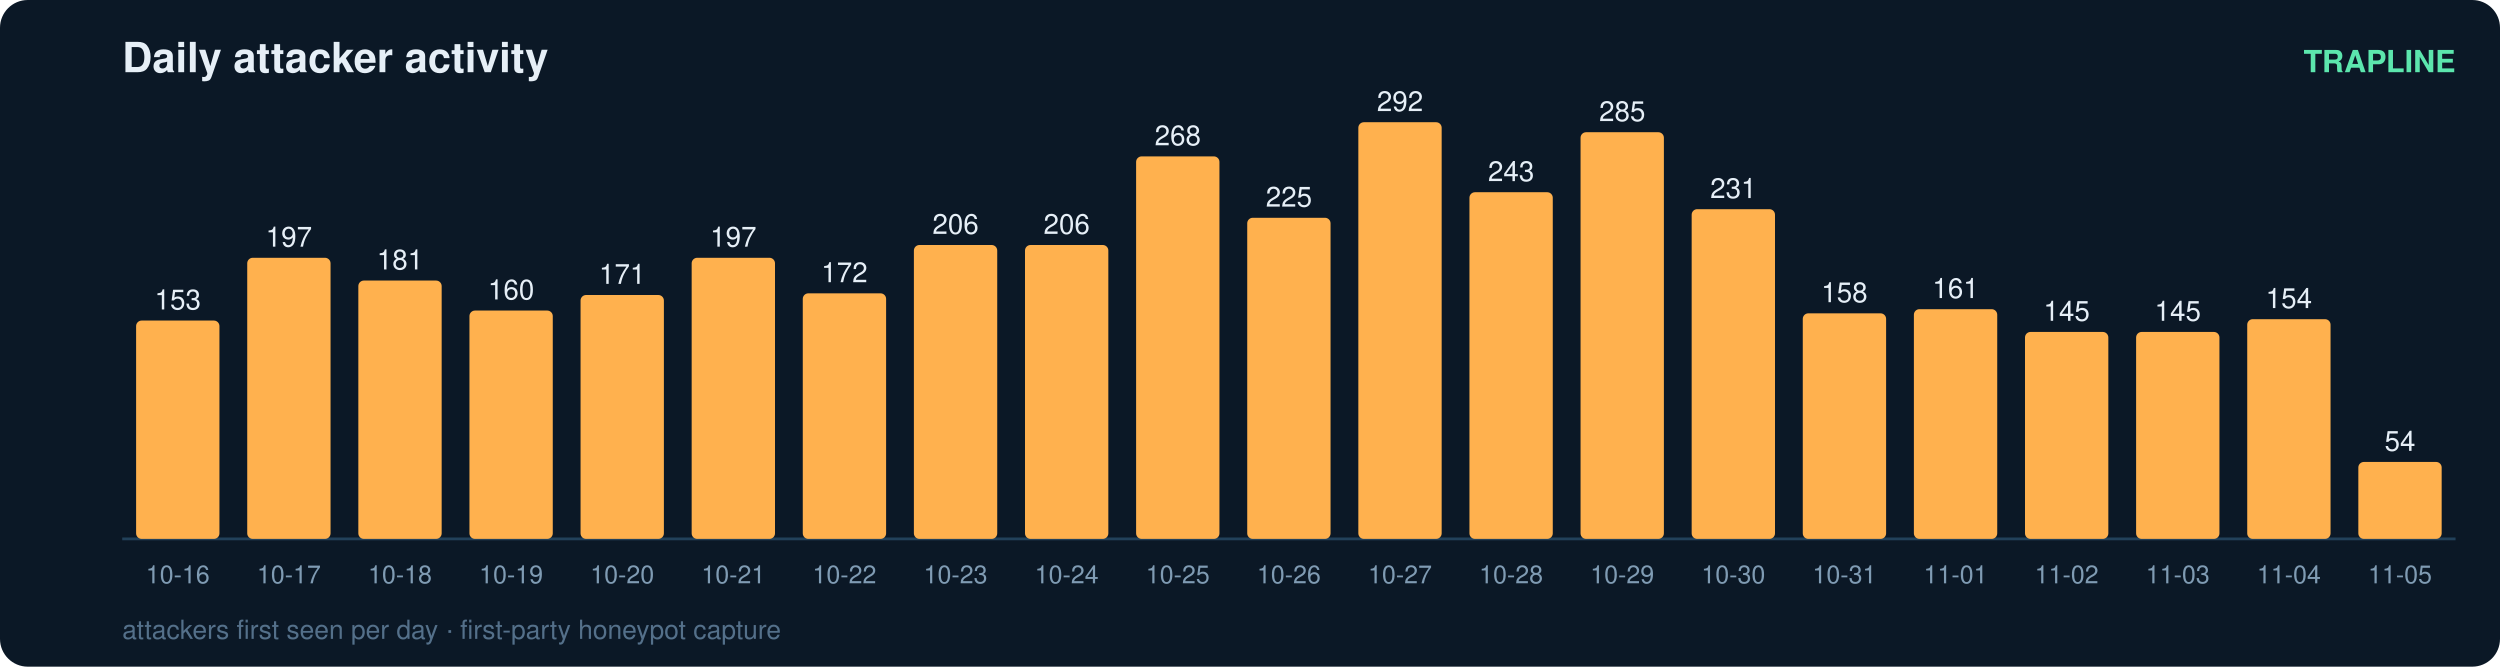
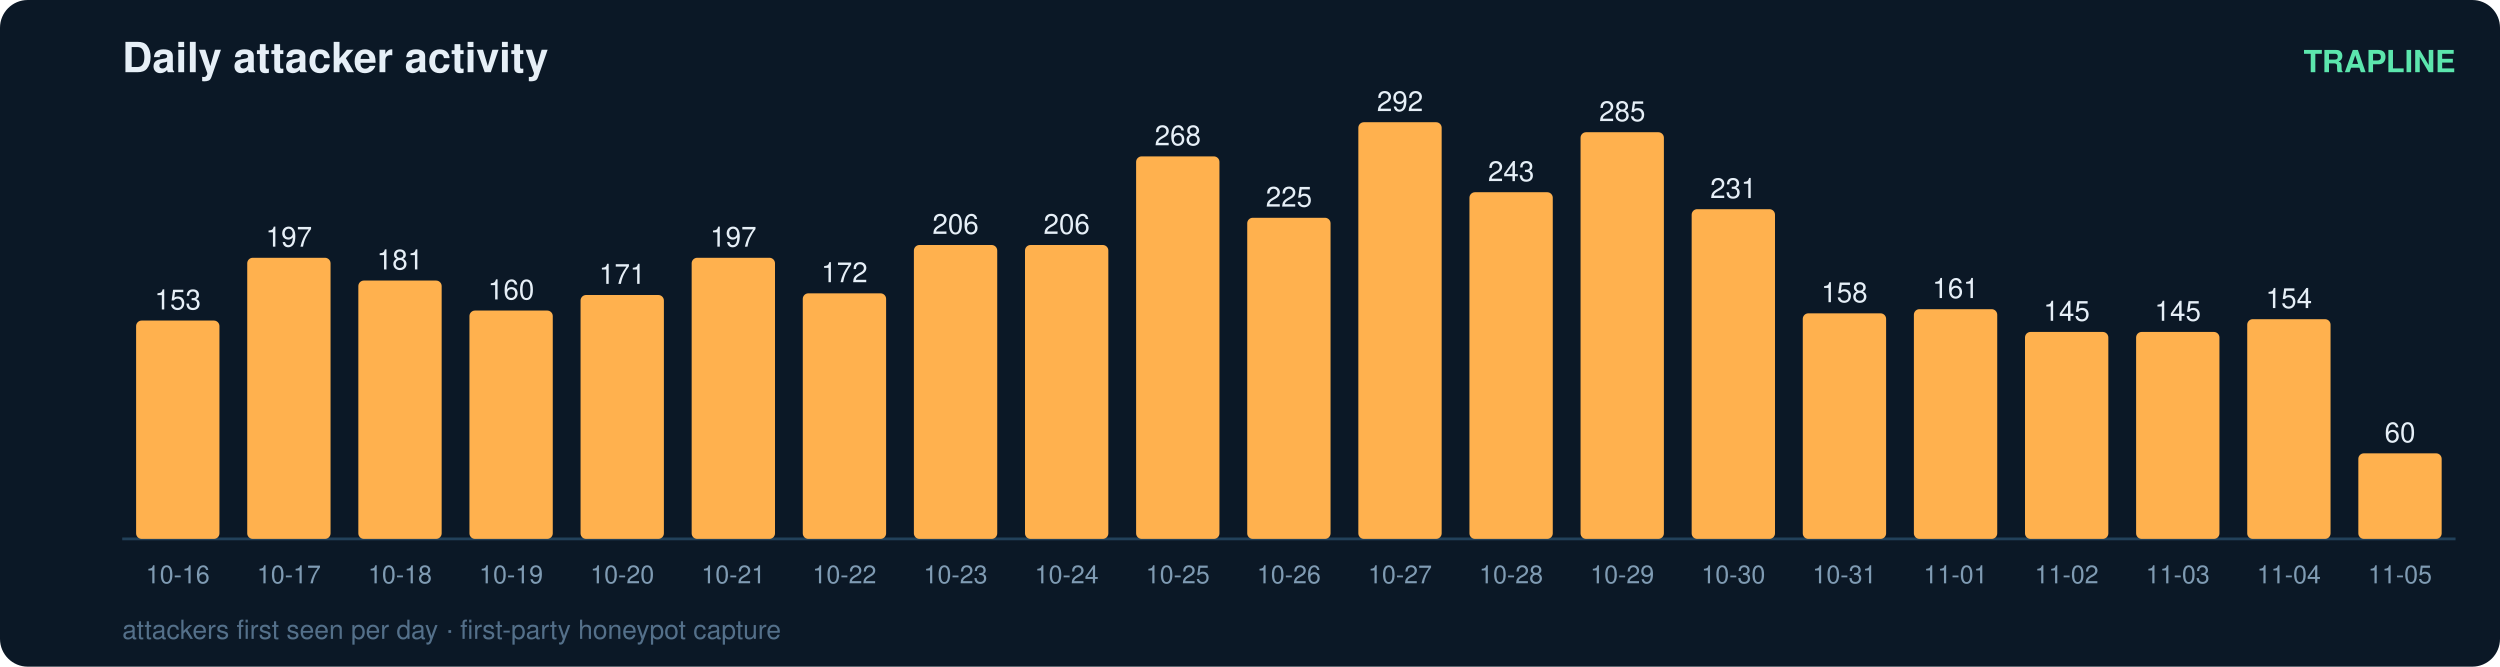
<svg xmlns="http://www.w3.org/2000/svg" width="900" height="240" viewBox="0 0 900 240" font-family="ui-sans-serif,Segoe UI,Helvetica,Arial">
  <rect width="900" height="240" rx="10" fill="#0b1826" />
  <text x="44" y="26" fill="#e6eff7" font-size="15" font-weight="700">Daily attacker activity</text>
  <text x="884" y="26" fill="#5ce6ad" font-size="11" text-anchor="end" font-weight="600">TRAPLINE</text>
  <line x1="44" y1="194" x2="884" y2="194" stroke="#22415a" stroke-width="1" />
  <rect x="49" y="115.4" width="30" height="78.6" rx="2" fill="#ffb14e" />
  <text x="64.0" y="111.4" fill="#e6eff7" font-size="10" text-anchor="middle" font-variant-numeric="tabular-nums">153</text>
  <text x="64.0" y="210.0" fill="#7f9bb3" font-size="9" text-anchor="middle">10-16</text>
  <rect x="89" y="92.8" width="30" height="101.2" rx="2" fill="#ffb14e" />
  <text x="104.0" y="88.8" fill="#e6eff7" font-size="10" text-anchor="middle" font-variant-numeric="tabular-nums">197</text>
  <text x="104.0" y="210.0" fill="#7f9bb3" font-size="9" text-anchor="middle">10-17</text>
  <rect x="129" y="101.0" width="30" height="93.0" rx="2" fill="#ffb14e" />
  <text x="144.0" y="97.0" fill="#e6eff7" font-size="10" text-anchor="middle" font-variant-numeric="tabular-nums">181</text>
  <text x="144.0" y="210.0" fill="#7f9bb3" font-size="9" text-anchor="middle">10-18</text>
  <rect x="169" y="111.8" width="30" height="82.2" rx="2" fill="#ffb14e" />
  <text x="184.0" y="107.8" fill="#e6eff7" font-size="10" text-anchor="middle" font-variant-numeric="tabular-nums">160</text>
  <text x="184.0" y="210.0" fill="#7f9bb3" font-size="9" text-anchor="middle">10-19</text>
  <rect x="209" y="106.2" width="30" height="87.8" rx="2" fill="#ffb14e" />
  <text x="224.0" y="102.2" fill="#e6eff7" font-size="10" text-anchor="middle" font-variant-numeric="tabular-nums">171</text>
  <text x="224.0" y="210.0" fill="#7f9bb3" font-size="9" text-anchor="middle">10-20</text>
  <rect x="249" y="92.8" width="30" height="101.2" rx="2" fill="#ffb14e" />
  <text x="264.0" y="88.8" fill="#e6eff7" font-size="10" text-anchor="middle" font-variant-numeric="tabular-nums">197</text>
  <text x="264.0" y="210.0" fill="#7f9bb3" font-size="9" text-anchor="middle">10-21</text>
  <rect x="289" y="105.6" width="30" height="88.4" rx="2" fill="#ffb14e" />
  <text x="304.0" y="101.6" fill="#e6eff7" font-size="10" text-anchor="middle" font-variant-numeric="tabular-nums">172</text>
  <text x="304.0" y="210.0" fill="#7f9bb3" font-size="9" text-anchor="middle">10-22</text>
  <rect x="329" y="88.2" width="30" height="105.8" rx="2" fill="#ffb14e" />
  <text x="344.0" y="84.2" fill="#e6eff7" font-size="10" text-anchor="middle" font-variant-numeric="tabular-nums">206</text>
  <text x="344.0" y="210.0" fill="#7f9bb3" font-size="9" text-anchor="middle">10-23</text>
  <rect x="369" y="88.2" width="30" height="105.8" rx="2" fill="#ffb14e" />
  <text x="384.0" y="84.2" fill="#e6eff7" font-size="10" text-anchor="middle" font-variant-numeric="tabular-nums">206</text>
  <text x="384.0" y="210.0" fill="#7f9bb3" font-size="9" text-anchor="middle">10-24</text>
  <rect x="409" y="56.3" width="30" height="137.7" rx="2" fill="#ffb14e" />
  <text x="424.0" y="52.3" fill="#e6eff7" font-size="10" text-anchor="middle" font-variant-numeric="tabular-nums">268</text>
  <text x="424.0" y="210.0" fill="#7f9bb3" font-size="9" text-anchor="middle">10-25</text>
  <rect x="449" y="78.4" width="30" height="115.6" rx="2" fill="#ffb14e" />
  <text x="464.0" y="74.4" fill="#e6eff7" font-size="10" text-anchor="middle" font-variant-numeric="tabular-nums">225</text>
  <text x="464.0" y="210.0" fill="#7f9bb3" font-size="9" text-anchor="middle">10-26</text>
  <rect x="489" y="44.0" width="30" height="150.0" rx="2" fill="#ffb14e" />
  <text x="504.0" y="40.0" fill="#e6eff7" font-size="10" text-anchor="middle" font-variant-numeric="tabular-nums">292</text>
  <text x="504.0" y="210.0" fill="#7f9bb3" font-size="9" text-anchor="middle">10-27</text>
  <rect x="529" y="69.2" width="30" height="124.8" rx="2" fill="#ffb14e" />
  <text x="544.0" y="65.2" fill="#e6eff7" font-size="10" text-anchor="middle" font-variant-numeric="tabular-nums">243</text>
  <text x="544.0" y="210.0" fill="#7f9bb3" font-size="9" text-anchor="middle">10-28</text>
  <rect x="569" y="47.6" width="30" height="146.4" rx="2" fill="#ffb14e" />
  <text x="584.0" y="43.6" fill="#e6eff7" font-size="10" text-anchor="middle" font-variant-numeric="tabular-nums">285</text>
  <text x="584.0" y="210.0" fill="#7f9bb3" font-size="9" text-anchor="middle">10-29</text>
  <rect x="609" y="75.3" width="30" height="118.7" rx="2" fill="#ffb14e" />
  <text x="624.0" y="71.3" fill="#e6eff7" font-size="10" text-anchor="middle" font-variant-numeric="tabular-nums">231</text>
  <text x="624.0" y="210.0" fill="#7f9bb3" font-size="9" text-anchor="middle">10-30</text>
  <rect x="649" y="112.8" width="30" height="81.2" rx="2" fill="#ffb14e" />
  <text x="664.0" y="108.8" fill="#e6eff7" font-size="10" text-anchor="middle" font-variant-numeric="tabular-nums">158</text>
  <text x="664.0" y="210.0" fill="#7f9bb3" font-size="9" text-anchor="middle">10-31</text>
  <rect x="689" y="111.3" width="30" height="82.7" rx="2" fill="#ffb14e" />
  <text x="704.0" y="107.3" fill="#e6eff7" font-size="10" text-anchor="middle" font-variant-numeric="tabular-nums">161</text>
  <text x="704.0" y="210.0" fill="#7f9bb3" font-size="9" text-anchor="middle">11-01</text>
  <rect x="729" y="119.5" width="30" height="74.5" rx="2" fill="#ffb14e" />
  <text x="744.0" y="115.5" fill="#e6eff7" font-size="10" text-anchor="middle" font-variant-numeric="tabular-nums">145</text>
  <text x="744.0" y="210.0" fill="#7f9bb3" font-size="9" text-anchor="middle">11-02</text>
  <rect x="769" y="119.5" width="30" height="74.5" rx="2" fill="#ffb14e" />
  <text x="784.0" y="115.5" fill="#e6eff7" font-size="10" text-anchor="middle" font-variant-numeric="tabular-nums">145</text>
  <text x="784.0" y="210.0" fill="#7f9bb3" font-size="9" text-anchor="middle">11-03</text>
  <rect x="809" y="114.9" width="30" height="79.1" rx="2" fill="#ffb14e" />
  <text x="824.0" y="110.9" fill="#e6eff7" font-size="10" text-anchor="middle" font-variant-numeric="tabular-nums">154</text>
  <text x="824.0" y="210.0" fill="#7f9bb3" font-size="9" text-anchor="middle">11-04</text>
-   <rect x="849" y="166.3" width="30" height="27.7" rx="2" fill="#ffb14e" />
-   <text x="864.0" y="162.3" fill="#e6eff7" font-size="10" text-anchor="middle" font-variant-numeric="tabular-nums">54</text>
+   <rect x="849" y="163.2" width="30" height="30.8" rx="2" fill="#ffb14e" />
+   <text x="864.0" y="159.2" fill="#e6eff7" font-size="10" text-anchor="middle" font-variant-numeric="tabular-nums">60</text>
  <text x="864.0" y="210.0" fill="#7f9bb3" font-size="9" text-anchor="middle">11-05</text>
  <text x="44" y="230" fill="#54708a" font-size="9.5">attackers first seen per day · first-party honeypot capture</text>
</svg>
